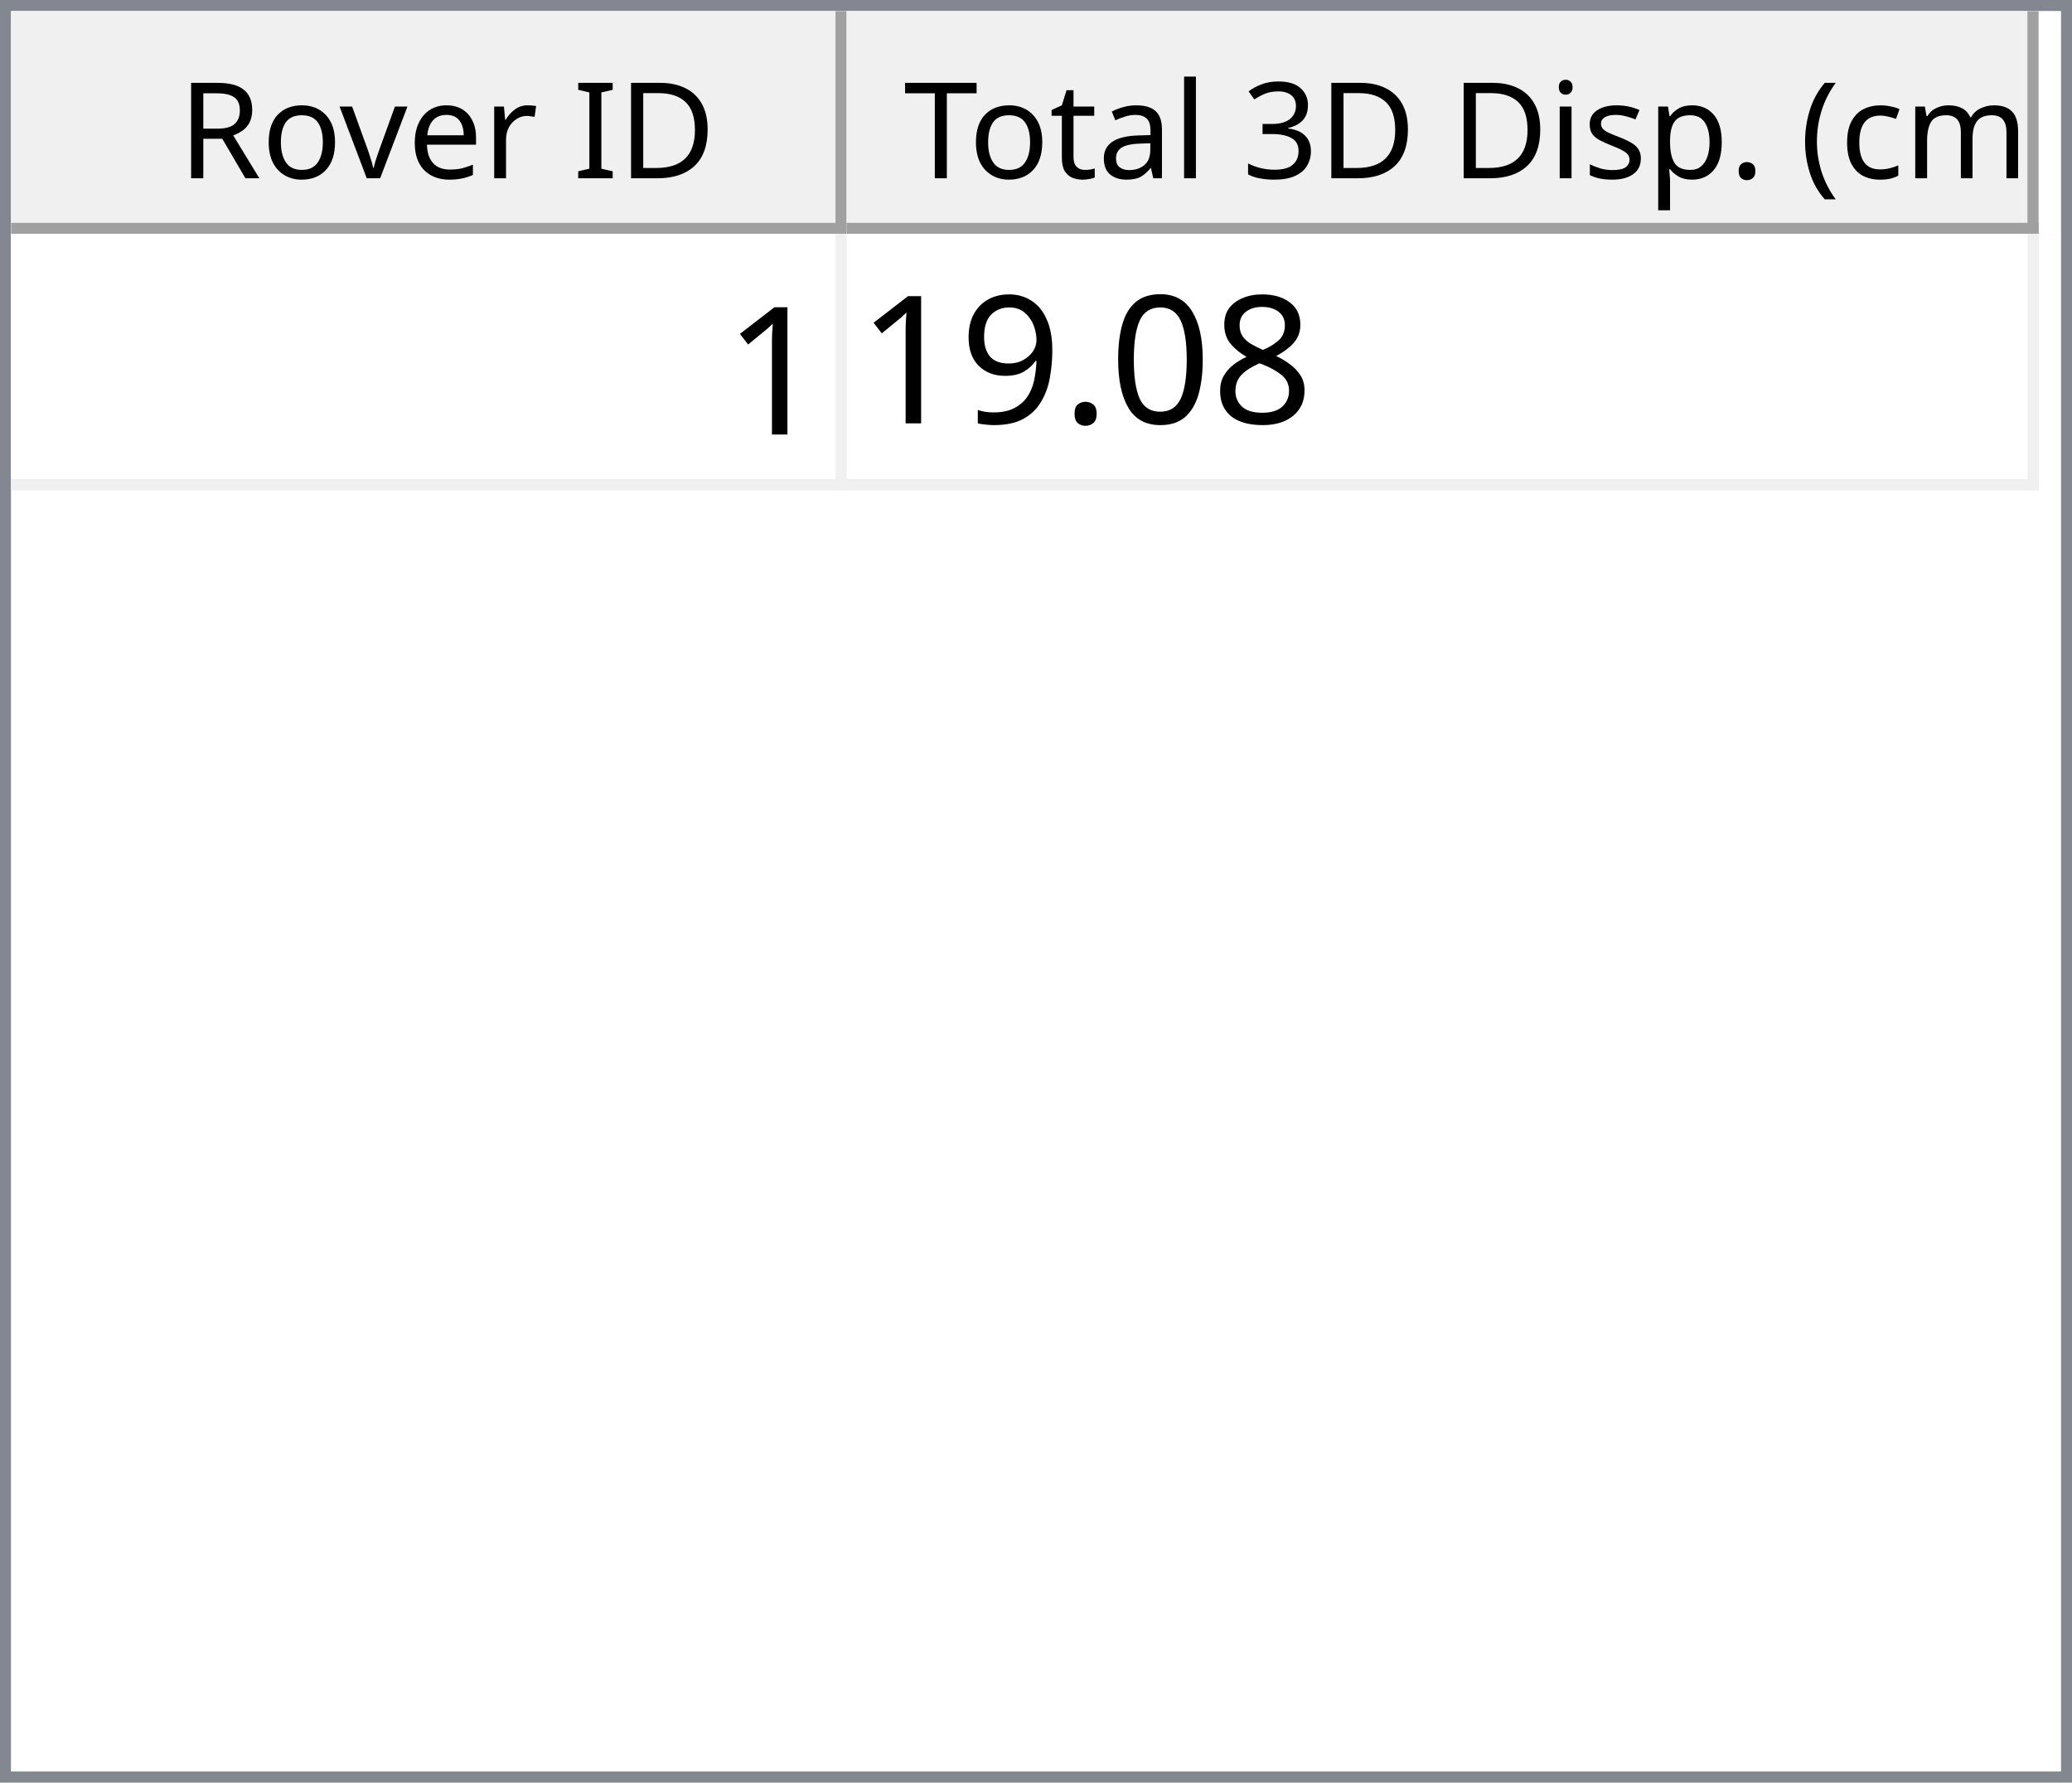
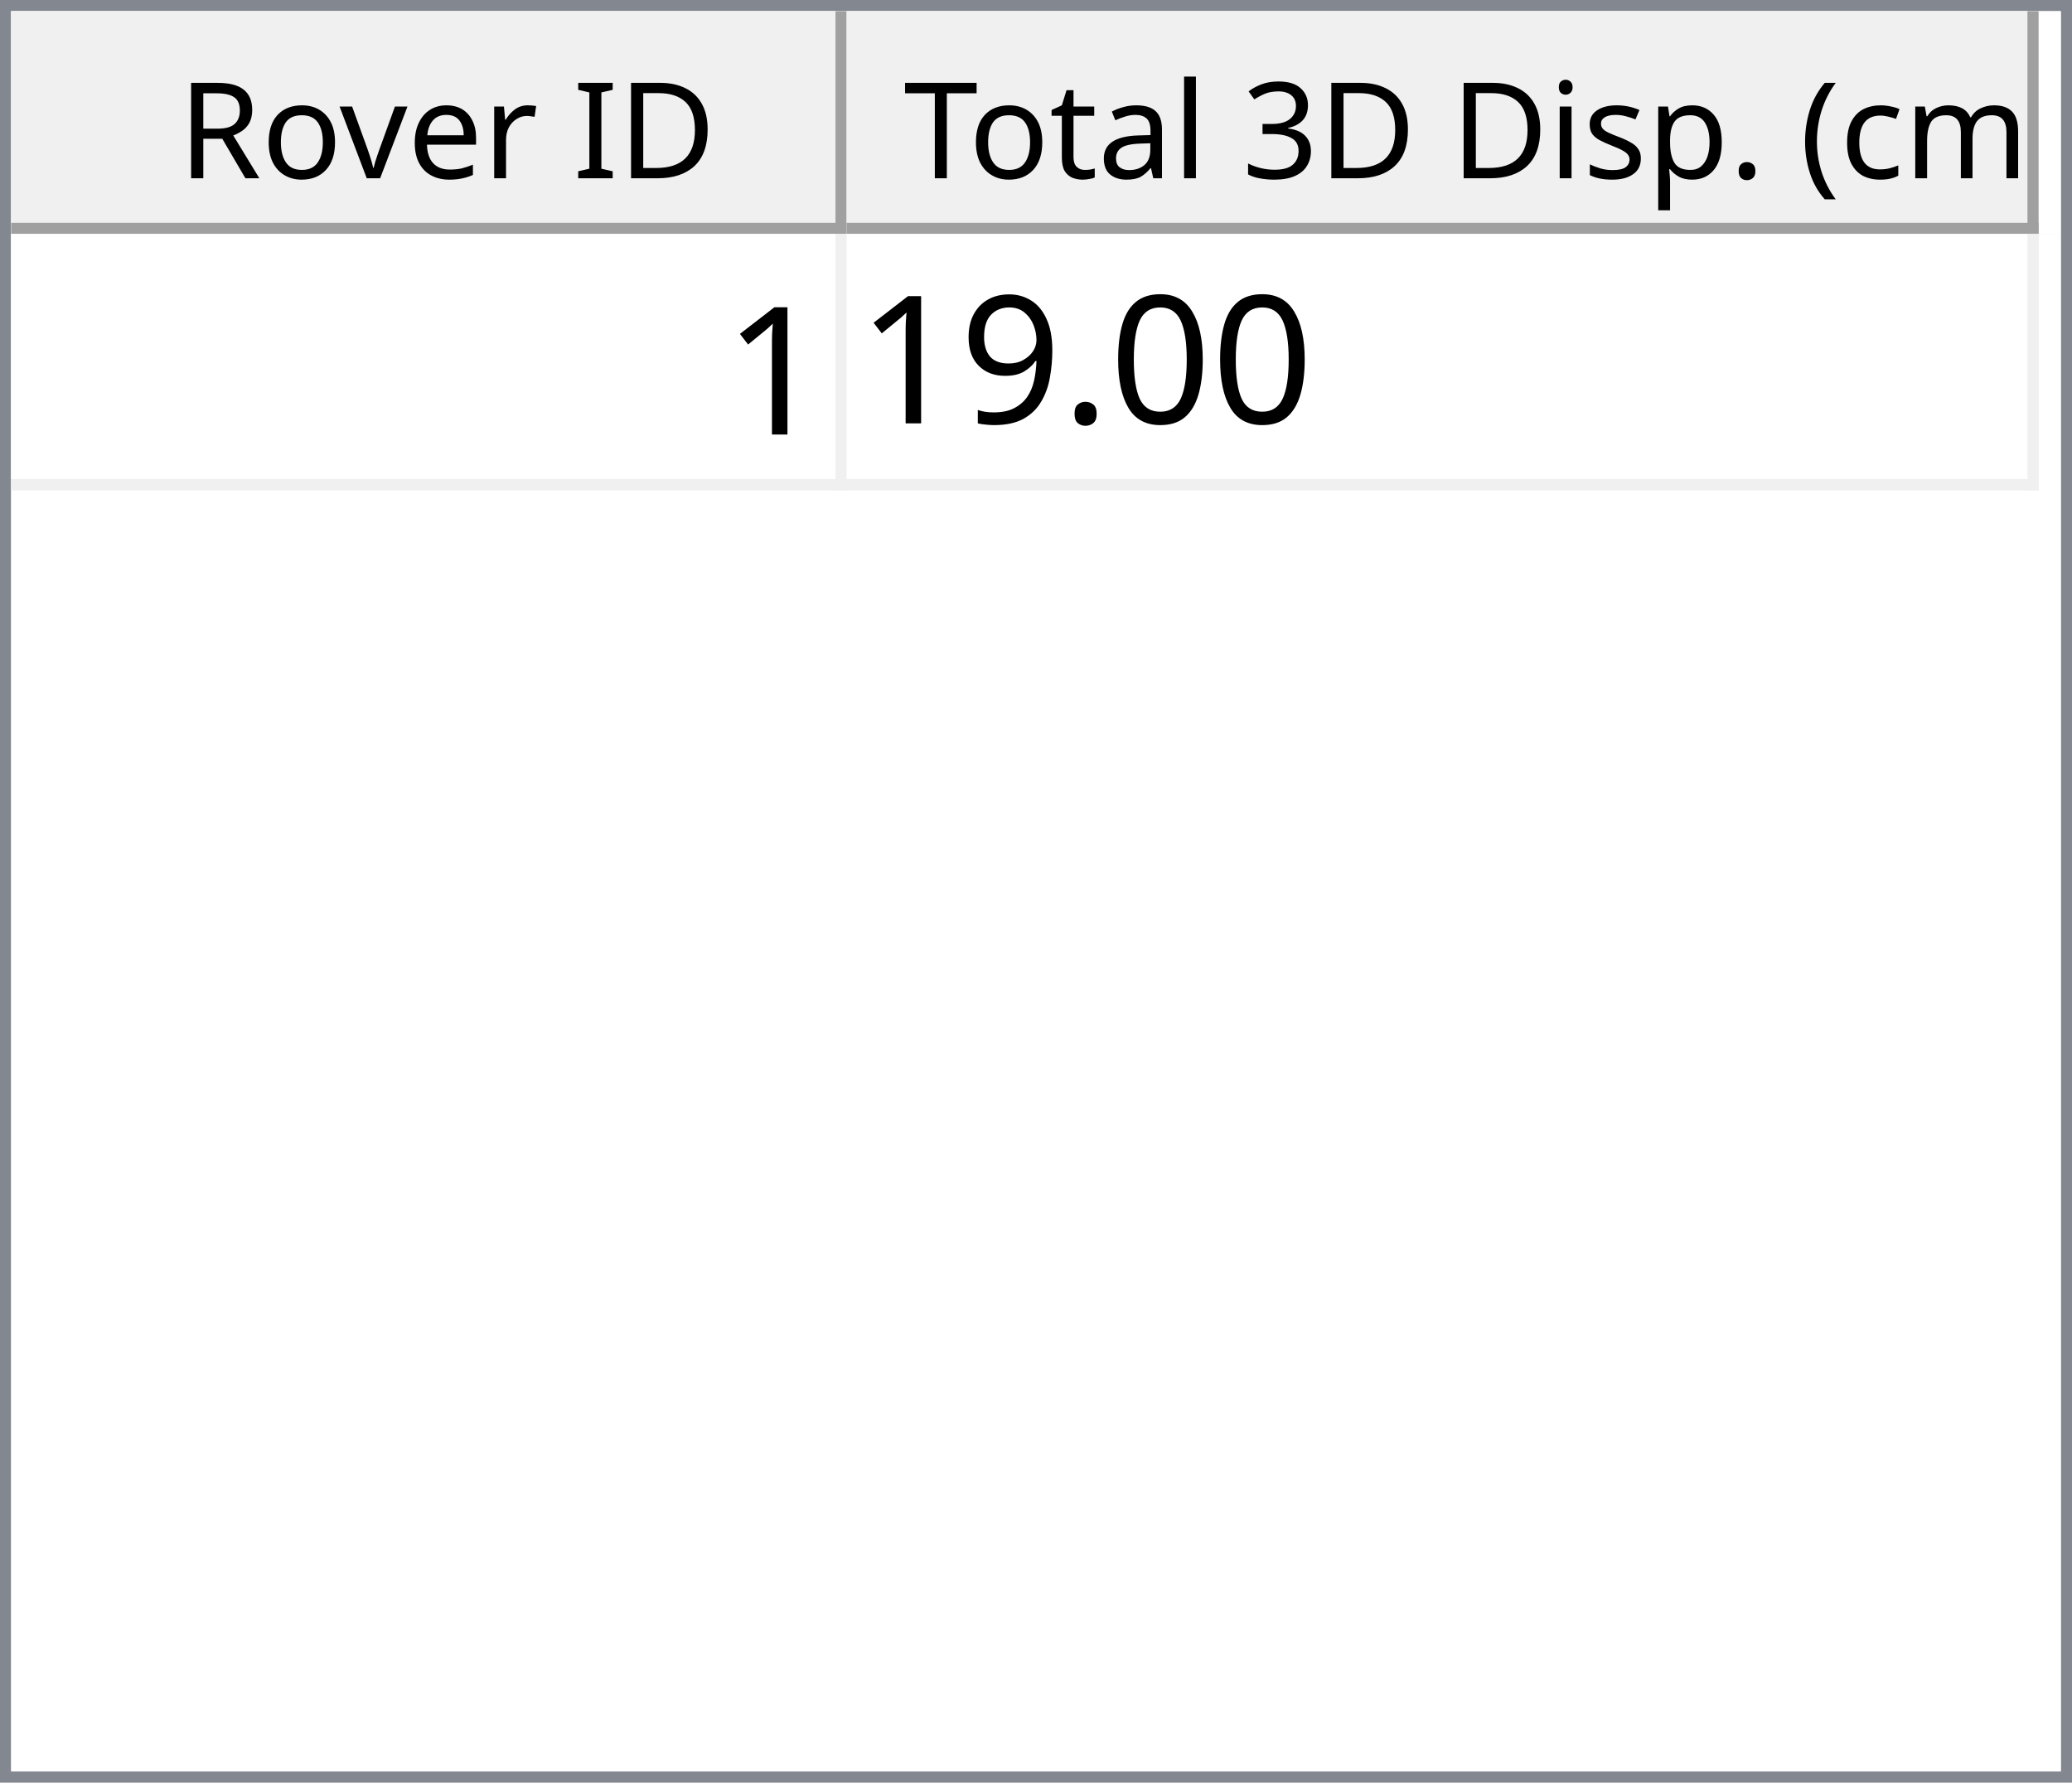
<svg xmlns="http://www.w3.org/2000/svg" style="fill-opacity:1; color-rendering:auto; color-interpolation:auto; text-rendering:auto; stroke:black; stroke-linecap:square; stroke-miterlimit:10; shape-rendering:auto; stroke-opacity:1; fill:black; stroke-dasharray:none; font-weight:normal; stroke-width:1; font-family:'Dialog'; font-style:normal; stroke-linejoin:miter; font-size:12px; stroke-dashoffset:0; image-rendering:auto;" width="186" height="160">
  <defs id="genericDefs" />
  <g>
    <defs id="defs1">
      <clipPath clipPathUnits="userSpaceOnUse" id="clipPath1">
        <path d="M0 0 L186 0 L186 160 L0 160 L0 0 Z" />
      </clipPath>
      <clipPath clipPathUnits="userSpaceOnUse" id="clipPath2">
        <path d="M0 0 L0 160 L186 160 L186 0 Z" />
      </clipPath>
      <clipPath clipPathUnits="userSpaceOnUse" id="clipPath3">
        <path d="M0 0 L0 20 L184 20 L184 0 Z" />
      </clipPath>
      <clipPath clipPathUnits="userSpaceOnUse" id="clipPath4">
        <path d="M0 0 L0 20 L75 20 L75 0 Z" />
      </clipPath>
      <clipPath clipPathUnits="userSpaceOnUse" id="clipPath5">
        <path d="M1 1 L1 19 L74 19 L74 1 Z" />
      </clipPath>
      <clipPath clipPathUnits="userSpaceOnUse" id="clipPath6">
        <path d="M0 0 L0 18 L73 18 L73 0 Z" />
      </clipPath>
      <clipPath clipPathUnits="userSpaceOnUse" id="clipPath7">
        <path d="M-0.5 -0.5 L-0.5 19.5 L74.5 19.5 L74.5 -0.5 Z" />
      </clipPath>
      <clipPath clipPathUnits="userSpaceOnUse" id="clipPath8">
        <path d="M0 0 L0 20 L107 20 L107 0 Z" />
      </clipPath>
      <clipPath clipPathUnits="userSpaceOnUse" id="clipPath9">
        <path d="M1 1 L1 19 L106 19 L106 1 Z" />
      </clipPath>
      <clipPath clipPathUnits="userSpaceOnUse" id="clipPath10">
        <path d="M0 0 L0 18 L105 18 L105 0 Z" />
      </clipPath>
      <clipPath clipPathUnits="userSpaceOnUse" id="clipPath11">
        <path d="M-0.5 -0.5 L-0.5 19.5 L106.5 19.5 L106.5 -0.5 Z" />
      </clipPath>
      <clipPath clipPathUnits="userSpaceOnUse" id="clipPath12">
        <path d="M0 0 L0 138 L184 138 L184 0 Z" />
      </clipPath>
      <clipPath clipPathUnits="userSpaceOnUse" id="clipPath13">
        <path d="M0 0 L0 23 L182 23 L182 0 Z" />
      </clipPath>
      <clipPath clipPathUnits="userSpaceOnUse" id="clipPath14">
        <path d="M-0.5 -0.5 L-0.5 22.5 L181.5 22.5 L181.5 -0.5 Z" />
      </clipPath>
      <clipPath clipPathUnits="userSpaceOnUse" id="clipPath15">
        <path d="M0 0 L0 22 L74 22 L74 0 Z" />
      </clipPath>
      <clipPath clipPathUnits="userSpaceOnUse" id="clipPath16">
        <path d="M0 0 L0 22 L106 22 L106 0 Z" />
      </clipPath>
      <font horiz-adv-x="64.551" id="font1">
        <font-face ascent="107.91" descent="25.098" units-per-em="100" style="font-style:normal; font-family:Segoe UI; font-weight:normal;" />
        <missing-glyph horiz-adv-x="64.551" d="M8.109 0 L8.109 68.266 L56.453 68.266 L56.453 0 L8.109 0 ZM15.328 7.234 L49.219 7.234 L49.219 61.031 L15.328 61.031 L15.328 7.234 Z" />
        <glyph unicode="D" horiz-adv-x="70.117" d="M9.188 0 L9.188 70.016 L28.516 70.016 Q65.531 70.016 65.531 35.891 Q65.531 19.672 55.25 9.836 Q44.969 0 27.734 0 L9.188 0 ZM17.391 62.594 L17.391 7.422 L27.828 7.422 Q41.609 7.422 49.273 14.797 Q56.938 22.172 56.938 35.688 Q56.938 62.594 28.328 62.594 L17.391 62.594 Z" />
        <glyph unicode="I" horiz-adv-x="26.611" d="M17.391 0 L9.188 0 L9.188 70.016 L17.391 70.016 L17.391 0 Z" />
        <glyph unicode=" " horiz-adv-x="27.393" d="" />
        <glyph unicode="r" horiz-adv-x="34.766" d="M34.188 41.891 Q32.078 43.5 28.125 43.5 Q23 43.5 19.555 38.672 Q16.109 33.844 16.109 25.484 L16.109 0 L8.109 0 L8.109 50 L16.109 50 L16.109 39.703 L16.312 39.703 Q18.016 44.969 21.531 47.922 Q25.047 50.875 29.391 50.875 Q32.516 50.875 34.188 50.203 L34.188 41.891 Z" />
        <glyph unicode="e" horiz-adv-x="52.295" d="M48.297 23 L12.984 23 Q13.188 14.656 17.484 10.109 Q21.781 5.562 29.297 5.562 Q37.75 5.562 44.828 11.141 L44.828 3.609 Q38.234 -1.172 27.391 -1.172 Q16.797 -1.172 10.742 5.641 Q4.688 12.453 4.688 24.812 Q4.688 36.469 11.305 43.82 Q17.922 51.172 27.734 51.172 Q37.547 51.172 42.922 44.828 Q48.297 38.484 48.297 27.203 L48.297 23 ZM40.094 29.781 Q40.047 36.719 36.75 40.578 Q33.453 44.438 27.594 44.438 Q21.922 44.438 17.969 40.383 Q14.016 36.328 13.094 29.781 L40.094 29.781 Z" />
        <glyph unicode="v" horiz-adv-x="47.9" d="M47.406 50 L27.484 0 L19.625 0 L0.688 50 L9.469 50 L22.172 13.672 Q23.578 9.672 23.922 6.688 L24.125 6.688 Q24.609 10.453 25.688 13.484 L38.969 50 L47.406 50 Z" />
        <glyph unicode="o" horiz-adv-x="58.594" d="M29 -1.172 Q17.922 -1.172 11.305 5.836 Q4.688 12.844 4.688 24.422 Q4.688 37.016 11.57 44.094 Q18.453 51.172 30.172 51.172 Q41.359 51.172 47.633 44.289 Q53.906 37.406 53.906 25.203 Q53.906 13.234 47.141 6.031 Q40.375 -1.172 29 -1.172 ZM29.594 44.438 Q21.875 44.438 17.383 39.188 Q12.891 33.938 12.891 24.703 Q12.891 15.828 17.43 10.695 Q21.969 5.562 29.594 5.562 Q37.359 5.562 41.531 10.594 Q45.703 15.625 45.703 24.906 Q45.703 34.281 41.531 39.359 Q37.359 44.438 29.594 44.438 Z" />
        <glyph unicode="R" horiz-adv-x="59.814" d="M59.375 0 L49.609 0 L37.891 19.625 Q36.281 22.359 34.766 24.289 Q33.25 26.219 31.664 27.438 Q30.078 28.656 28.25 29.219 Q26.422 29.781 24.125 29.781 L17.391 29.781 L17.391 0 L9.188 0 L9.188 70.016 L30.078 70.016 Q34.672 70.016 38.555 68.867 Q42.438 67.719 45.289 65.375 Q48.141 63.031 49.758 59.547 Q51.375 56.062 51.375 51.375 Q51.375 47.703 50.273 44.656 Q49.172 41.609 47.148 39.211 Q45.125 36.812 42.266 35.133 Q39.406 33.453 35.844 32.516 L35.844 32.328 Q37.594 31.547 38.891 30.547 Q40.188 29.547 41.359 28.18 Q42.531 26.812 43.68 25.078 Q44.828 23.344 46.234 21.047 L59.375 0 ZM17.391 62.594 L17.391 37.203 L28.516 37.203 Q31.594 37.203 34.203 38.133 Q36.812 39.062 38.719 40.797 Q40.625 42.531 41.703 45.047 Q42.781 47.562 42.781 50.688 Q42.781 56.297 39.141 59.445 Q35.5 62.594 28.609 62.594 L17.391 62.594 Z" />
        <glyph unicode=")" horiz-adv-x="30.176" d="M8.297 -15.922 L1.172 -15.922 Q16.406 2.344 16.406 26.812 Q16.406 51.469 1.078 70.016 L8.297 70.016 Q23.531 52.156 23.531 26.703 Q23.531 1.375 8.297 -15.922 Z" />
        <glyph unicode="m" horiz-adv-x="86.133" d="M79.109 0 L71.094 0 L71.094 28.719 Q71.094 37.016 68.531 40.727 Q65.969 44.438 59.906 44.438 Q54.781 44.438 51.195 39.75 Q47.609 35.062 47.609 28.516 L47.609 0 L39.594 0 L39.594 29.688 Q39.594 44.438 28.219 44.438 Q22.953 44.438 19.531 40.016 Q16.109 35.594 16.109 28.516 L16.109 0 L8.109 0 L8.109 50 L16.109 50 L16.109 42.094 L16.312 42.094 Q21.625 51.172 31.844 51.172 Q36.969 51.172 40.773 48.312 Q44.578 45.453 46 40.828 Q51.562 51.172 62.594 51.172 Q79.109 51.172 79.109 30.812 L79.109 0 Z" />
        <glyph unicode="c" horiz-adv-x="46.191" d="M42.188 2.297 Q36.422 -1.172 28.516 -1.172 Q17.828 -1.172 11.258 5.789 Q4.688 12.75 4.688 23.828 Q4.688 36.188 11.766 43.68 Q18.844 51.172 30.672 51.172 Q37.25 51.172 42.281 48.734 L42.281 40.531 Q36.719 44.438 30.375 44.438 Q22.703 44.438 17.797 38.945 Q12.891 33.453 12.891 24.516 Q12.891 15.719 17.508 10.641 Q22.125 5.562 29.891 5.562 Q36.422 5.562 42.188 9.906 L42.188 2.297 Z" />
        <glyph unicode="(" horiz-adv-x="30.176" d="M29.109 -15.922 L21.969 -15.922 Q6.844 1.375 6.844 26.703 Q6.844 52.156 21.969 70.016 L29.203 70.016 Q13.875 51.469 13.875 26.812 Q13.875 2.344 29.109 -15.922 Z" />
        <glyph unicode="." horiz-adv-x="21.68" d="M10.891 -1.078 Q8.641 -1.078 7.055 0.539 Q5.469 2.156 5.469 4.391 Q5.469 6.641 7.055 8.273 Q8.641 9.906 10.891 9.906 Q13.188 9.906 14.797 8.273 Q16.406 6.641 16.406 4.391 Q16.406 2.156 14.797 0.539 Q13.188 -1.078 10.891 -1.078 Z" />
        <glyph unicode="p" horiz-adv-x="58.789" d="M16.312 7.234 L16.109 7.234 L16.109 -23 L8.109 -23 L8.109 50 L16.109 50 L16.109 41.219 L16.312 41.219 Q22.219 51.172 33.594 51.172 Q43.266 51.172 48.688 44.461 Q54.109 37.75 54.109 26.469 Q54.109 13.922 48 6.375 Q41.891 -1.172 31.297 -1.172 Q21.578 -1.172 16.312 7.234 ZM16.109 27.391 L16.109 20.406 Q16.109 14.203 20.141 9.883 Q24.172 5.562 30.375 5.562 Q37.641 5.562 41.773 11.133 Q45.906 16.703 45.906 26.609 Q45.906 34.969 42.047 39.703 Q38.188 44.438 31.594 44.438 Q24.609 44.438 20.359 39.578 Q16.109 34.719 16.109 27.391 Z" />
        <glyph unicode="s" horiz-adv-x="42.432" d="M5.078 1.812 L5.078 10.406 Q11.625 5.562 19.484 5.562 Q30.031 5.562 30.031 12.594 Q30.031 14.594 29.125 15.992 Q28.219 17.391 26.68 18.461 Q25.141 19.531 23.07 20.383 Q21 21.234 18.609 22.172 Q15.281 23.484 12.766 24.828 Q10.25 26.172 8.57 27.859 Q6.891 29.547 6.031 31.695 Q5.172 33.844 5.172 36.719 Q5.172 40.234 6.789 42.945 Q8.406 45.656 11.086 47.484 Q13.766 49.312 17.211 50.242 Q20.656 51.172 24.312 51.172 Q30.812 51.172 35.938 48.922 L35.938 40.828 Q30.422 44.438 23.25 44.438 Q21 44.438 19.195 43.922 Q17.391 43.406 16.094 42.477 Q14.797 41.547 14.086 40.258 Q13.375 38.969 13.375 37.406 Q13.375 35.453 14.086 34.133 Q14.797 32.812 16.164 31.789 Q17.531 30.766 19.484 29.938 Q21.438 29.109 23.922 28.125 Q27.25 26.859 29.883 25.516 Q32.516 24.172 34.375 22.484 Q36.234 20.797 37.234 18.602 Q38.234 16.406 38.234 13.375 Q38.234 9.672 36.602 6.938 Q34.969 4.203 32.234 2.398 Q29.5 0.594 25.93 -0.289 Q22.359 -1.172 18.453 -1.172 Q10.75 -1.172 5.078 1.812 Z" />
        <glyph unicode="i" horiz-adv-x="24.219" d="M12.203 62.703 Q10.062 62.703 8.547 64.164 Q7.031 65.625 7.031 67.875 Q7.031 70.125 8.547 71.609 Q10.062 73.094 12.203 73.094 Q14.406 73.094 15.945 71.609 Q17.484 70.125 17.484 67.875 Q17.484 65.719 15.945 64.211 Q14.406 62.703 12.203 62.703 ZM16.109 0 L8.109 0 L8.109 50 L16.109 50 L16.109 0 Z" />
        <glyph unicode="3" horiz-adv-x="53.906" d="M46.531 19.828 Q46.531 15.094 44.75 11.211 Q42.969 7.328 39.719 4.57 Q36.469 1.812 31.93 0.297 Q27.391 -1.219 21.922 -1.219 Q11.922 -1.219 6 2.594 L6 11.188 Q13.094 5.609 22.219 5.609 Q25.875 5.609 28.828 6.539 Q31.781 7.469 33.906 9.227 Q36.031 10.984 37.18 13.477 Q38.328 15.969 38.328 19.094 Q38.328 32.812 18.797 32.812 L12.984 32.812 L12.984 39.594 L18.5 39.594 Q35.797 39.594 35.797 52.484 Q35.797 64.406 22.609 64.406 Q15.188 64.406 8.688 59.422 L8.688 67.188 Q15.375 71.188 24.609 71.188 Q29 71.188 32.57 69.969 Q36.141 68.75 38.68 66.555 Q41.219 64.359 42.609 61.281 Q44 58.203 44 54.5 Q44 40.672 30.031 36.719 L30.031 36.531 Q33.594 36.141 36.625 34.797 Q39.656 33.453 41.852 31.305 Q44.047 29.156 45.289 26.25 Q46.531 23.344 46.531 19.828 Z" />
        <glyph unicode="l" horiz-adv-x="24.219" d="M16.109 0 L8.109 0 L8.109 74.031 L16.109 74.031 L16.109 0 Z" />
        <glyph unicode="a" horiz-adv-x="50.879" d="M43.891 0 L35.891 0 L35.891 7.812 L35.688 7.812 Q30.469 -1.172 20.312 -1.172 Q12.844 -1.172 8.617 2.781 Q4.391 6.734 4.391 13.281 Q4.391 27.297 20.906 29.594 L35.891 31.688 Q35.891 44.438 25.594 44.438 Q16.547 44.438 9.281 38.281 L9.281 46.484 Q16.656 51.172 26.266 51.172 Q43.891 51.172 43.891 32.516 L43.891 0 ZM35.891 25.297 L23.828 23.641 Q18.266 22.859 15.43 20.875 Q12.594 18.891 12.594 13.875 Q12.594 10.203 15.211 7.883 Q17.828 5.562 22.172 5.562 Q28.125 5.562 32.008 9.742 Q35.891 13.922 35.891 20.312 L35.891 25.297 Z" />
        <glyph unicode="t" horiz-adv-x="33.887" d="M31.297 0.484 Q28.469 -1.078 23.828 -1.078 Q10.688 -1.078 10.688 13.578 L10.688 43.172 L2.094 43.172 L2.094 50 L10.688 50 L10.688 62.203 L18.703 64.797 L18.703 50 L31.297 50 L31.297 43.172 L18.703 43.172 L18.703 14.984 Q18.703 9.969 20.414 7.82 Q22.125 5.672 26.078 5.672 Q29.109 5.672 31.297 7.328 L31.297 0.484 Z" />
        <glyph unicode="T" horiz-adv-x="52.393" d="M50.594 62.594 L30.375 62.594 L30.375 0 L22.172 0 L22.172 62.594 L2 62.594 L2 70.016 L50.594 70.016 L50.594 62.594 Z" />
      </font>
      <font horiz-adv-x="75.0" id="font2">
        <font-face ascent="100.537" descent="21.973" units-per-em="100" style="font-style:normal; font-family:sans-serif; font-weight:normal;" />
        <missing-glyph horiz-adv-x="75.0" d="M12.5 0 L12.5 62.5 L62.5 62.5 L62.5 0 L12.5 0 ZM14.062 1.562 L60.938 1.562 L60.938 60.938 L14.062 60.938 L14.062 1.562 Z" />
        <glyph unicode="1" horiz-adv-x="55.615" d="M37.25 0 L28.469 0 L28.469 56 Q25.297 52.984 20.141 49.953 Q14.984 46.922 10.891 45.406 L10.891 53.906 Q18.266 57.375 23.781 62.305 Q29.297 67.234 31.594 71.875 L37.25 71.875 L37.25 0 Z" />
-         <glyph unicode="8" horiz-adv-x="55.615" d="M17.672 38.812 Q12.203 40.828 9.57 44.539 Q6.938 48.25 6.938 53.422 Q6.938 61.234 12.555 66.555 Q18.172 71.875 27.484 71.875 Q36.859 71.875 42.578 66.43 Q48.297 60.984 48.297 53.172 Q48.297 48.188 45.68 44.508 Q43.062 40.828 37.75 38.812 Q44.344 36.672 47.781 31.883 Q51.219 27.094 51.219 20.453 Q51.219 11.281 44.727 5.031 Q38.234 -1.219 27.641 -1.219 Q17.047 -1.219 10.547 5.055 Q4.047 11.328 4.047 20.703 Q4.047 27.688 7.594 32.398 Q11.141 37.109 17.672 38.812 ZM15.922 53.719 Q15.922 48.641 19.195 45.414 Q22.469 42.188 27.688 42.188 Q32.766 42.188 36.016 45.383 Q39.266 48.578 39.266 53.219 Q39.266 58.062 35.914 61.359 Q32.562 64.656 27.594 64.656 Q22.562 64.656 19.242 61.43 Q15.922 58.203 15.922 53.719 ZM13.094 20.656 Q13.094 16.891 14.875 13.375 Q16.656 9.859 20.172 7.93 Q23.688 6 27.734 6 Q34.031 6 38.133 10.055 Q42.234 14.109 42.234 20.359 Q42.234 26.703 38.016 30.859 Q33.797 35.016 27.438 35.016 Q21.234 35.016 17.164 30.914 Q13.094 26.812 13.094 20.656 Z" />
        <glyph unicode="0" horiz-adv-x="55.615" d="M4.156 35.297 Q4.156 48 6.766 55.742 Q9.375 63.484 14.523 67.68 Q19.672 71.875 27.484 71.875 Q33.25 71.875 37.594 69.555 Q41.938 67.234 44.773 62.867 Q47.609 58.5 49.219 52.227 Q50.828 45.953 50.828 35.297 Q50.828 22.703 48.242 14.969 Q45.656 7.234 40.508 3.008 Q35.359 -1.219 27.484 -1.219 Q17.141 -1.219 11.234 6.203 Q4.156 15.141 4.156 35.297 ZM13.188 35.297 Q13.188 17.672 17.312 11.836 Q21.438 6 27.484 6 Q33.547 6 37.672 11.859 Q41.797 17.719 41.797 35.297 Q41.797 52.984 37.672 58.789 Q33.547 64.594 27.391 64.594 Q21.344 64.594 17.719 59.469 Q13.188 52.938 13.188 35.297 Z" />
        <glyph unicode="." horiz-adv-x="27.783" d="M9.078 0 L9.078 10.016 L19.094 10.016 L19.094 0 L9.078 0 Z" />
        <glyph unicode="9" horiz-adv-x="55.615" d="M5.469 16.547 L13.922 17.328 Q14.984 11.375 18.016 8.688 Q21.047 6 25.781 6 Q29.828 6 32.883 7.859 Q35.938 9.719 37.891 12.82 Q39.844 15.922 41.164 21.195 Q42.484 26.469 42.484 31.938 Q42.484 32.516 42.438 33.688 Q39.797 29.5 35.234 26.883 Q30.672 24.266 25.344 24.266 Q16.453 24.266 10.305 30.711 Q4.156 37.156 4.156 47.703 Q4.156 58.594 10.578 65.234 Q17 71.875 26.656 71.875 Q33.641 71.875 39.43 68.117 Q45.219 64.359 48.219 57.398 Q51.219 50.438 51.219 37.25 Q51.219 23.531 48.242 15.406 Q45.266 7.281 39.383 3.031 Q33.5 -1.219 25.594 -1.219 Q17.188 -1.219 11.867 3.445 Q6.547 8.109 5.469 16.547 ZM41.453 48.141 Q41.453 55.719 37.43 60.156 Q33.406 64.594 27.734 64.594 Q21.875 64.594 17.531 59.812 Q13.188 55.031 13.188 47.406 Q13.188 40.578 17.312 36.305 Q21.438 32.031 27.484 32.031 Q33.594 32.031 37.523 36.305 Q41.453 40.578 41.453 48.141 Z" />
      </font>
    </defs>
    <g style="fill:white; stroke:white;">
      <rect x="0" y="0" width="186" style="clip-path:url(#clipPath1); stroke:none;" height="160" />
    </g>
    <g style="fill:white; text-rendering:optimizeSpeed; color-rendering:optimizeSpeed; image-rendering:optimizeSpeed; shape-rendering:crispEdges; stroke:white; color-interpolation:sRGB;">
      <rect x="0" width="186" height="160" y="0" style="stroke:none;" />
      <path style="stroke:none;" d="M0 160 L186 160 L186 0 L0 0 Z" />
    </g>
    <g style="fill:rgb(240,240,240); font-family:'Segoe UI'; stroke:rgb(240,240,240);">
      <rect x="0" y="0" width="186" style="clip-path:url(#clipPath2); stroke:none;" height="160" />
    </g>
    <g style="fill:rgb(130,135,144); font-family:'Segoe UI'; stroke:rgb(130,135,144);">
      <path d="M0 0 L186 0 L186 160 L0 160 L0 0 ZM1 1 L185 1 L185 159 L1 159 L1 1 Z" style="fill-rule:evenodd; clip-path:url(#clipPath2); stroke:none;" />
    </g>
    <g style="fill:white; font-family:'Segoe UI'; stroke:white;" transform="translate(1,1)">
      <rect x="0" y="0" width="184" style="clip-path:url(#clipPath3); stroke:none;" height="20" />
    </g>
    <g style="fill:rgb(240,240,240); font-family:'Segoe UI'; stroke:rgb(240,240,240);" transform="translate(1,1)">
      <rect x="0" y="0" width="75" style="clip-path:url(#clipPath4); stroke:none;" height="20" />
    </g>
    <g style="font-family:'Segoe UI';" transform="translate(2,2)">
      <text x="14" xml:space="preserve" y="14" style="clip-path:url(#clipPath6); stroke:none;">Rover ID</text>
    </g>
    <g style="fill:rgb(160,160,160); font-family:'Segoe UI'; stroke:rgb(160,160,160); stroke-linejoin:bevel;" transform="translate(1.5,1.5)">
      <line x1="74" x2="74" y1="0" style="fill:none; clip-path:url(#clipPath7);" y2="19" />
    </g>
    <g style="fill:rgb(160,160,160); font-family:'Segoe UI'; stroke:rgb(160,160,160); stroke-linejoin:bevel;" transform="matrix(1,0,0,1,1,1) translate(0.5,0.5)">
      <line x1="0" x2="74" y1="19" style="fill:none; clip-path:url(#clipPath7);" y2="19" />
    </g>
    <g style="fill:rgb(240,240,240); font-family:'Segoe UI'; stroke:rgb(240,240,240);" transform="translate(76,1)">
      <rect x="0" y="0" width="107" style="clip-path:url(#clipPath8); stroke:none;" height="20" />
    </g>
    <g style="font-family:'Segoe UI';" transform="translate(77,2)">
      <text x="1" xml:space="preserve" y="14" style="clip-path:url(#clipPath10); stroke:none;"> Total 3D Disp. (cm)</text>
    </g>
    <g style="fill:rgb(160,160,160); font-family:'Segoe UI'; stroke:rgb(160,160,160); stroke-linejoin:bevel;" transform="translate(76.5,1.5)">
      <line x1="106" x2="106" y1="0" style="fill:none; clip-path:url(#clipPath11);" y2="19" />
    </g>
    <g style="fill:rgb(160,160,160); font-family:'Segoe UI'; stroke:rgb(160,160,160); stroke-linejoin:bevel;" transform="matrix(1,0,0,1,76,1) translate(0.5,0.5)">
      <line x1="0" x2="106" y1="19" style="fill:none; clip-path:url(#clipPath11);" y2="19" />
    </g>
    <g style="fill:white; font-family:'Segoe UI'; stroke:white;" transform="translate(1,21)">
      <rect x="0" y="0" width="184" style="clip-path:url(#clipPath12); stroke:none;" height="138" />
    </g>
    <g style="fill:rgb(240,240,240); font-size:16px; font-family:sans-serif; stroke:rgb(240,240,240);" transform="translate(1,21)">
      <rect x="0" y="0" width="182" style="clip-path:url(#clipPath13); stroke:none;" height="23" />
      <line transform="translate(0.5,0.5)" x1="0" x2="181" y1="22" style="clip-path:url(#clipPath14); fill:none; stroke-linejoin:bevel;" y2="22" />
    </g>
    <g transform="matrix(1,0,0,1,1,21) translate(0.5,0.5)" style="fill:rgb(240,240,240); font-size:16px; font-family:sans-serif; stroke:rgb(240,240,240); stroke-linejoin:bevel;">
      <line x1="74" x2="74" y1="0" style="fill:none; clip-path:url(#clipPath14);" y2="22" />
    </g>
    <g transform="matrix(1,0,0,1,1,21) translate(0.5,0.5)" style="fill:rgb(240,240,240); font-size:16px; font-family:sans-serif; stroke:rgb(240,240,240); stroke-linejoin:bevel;">
      <line x1="181" x2="181" y1="0" style="fill:none; clip-path:url(#clipPath14);" y2="22" />
    </g>
    <g style="fill:white; font-size:16px; font-family:sans-serif; stroke:white;" transform="matrix(1,0,0,1,1,21)">
      <rect x="0" y="0" width="74" style="clip-path:url(#clipPath15); stroke:none;" height="22" />
      <text x="64" y="18" style="fill:black; clip-path:url(#clipPath15); stroke:none;" xml:space="preserve">1</text>
    </g>
    <g style="fill:white; font-size:16px; font-family:sans-serif; stroke:white;" transform="matrix(1,0,0,1,1,21) translate(75,0)">
      <rect x="0" y="0" width="106" style="clip-path:url(#clipPath16); stroke:none;" height="22" />
-       <text x="1" y="17" style="fill:black; clip-path:url(#clipPath16); stroke:none;" xml:space="preserve">19.08</text>
+       <text x="1" y="17" style="fill:black; clip-path:url(#clipPath16); stroke:none;" xml:space="preserve">19.00</text>
    </g>
  </g>
</svg>
